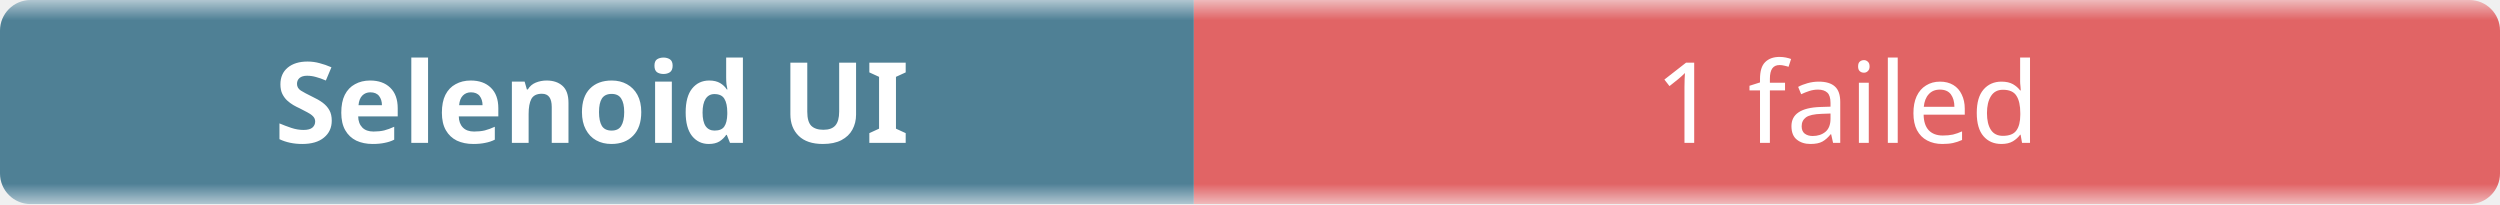
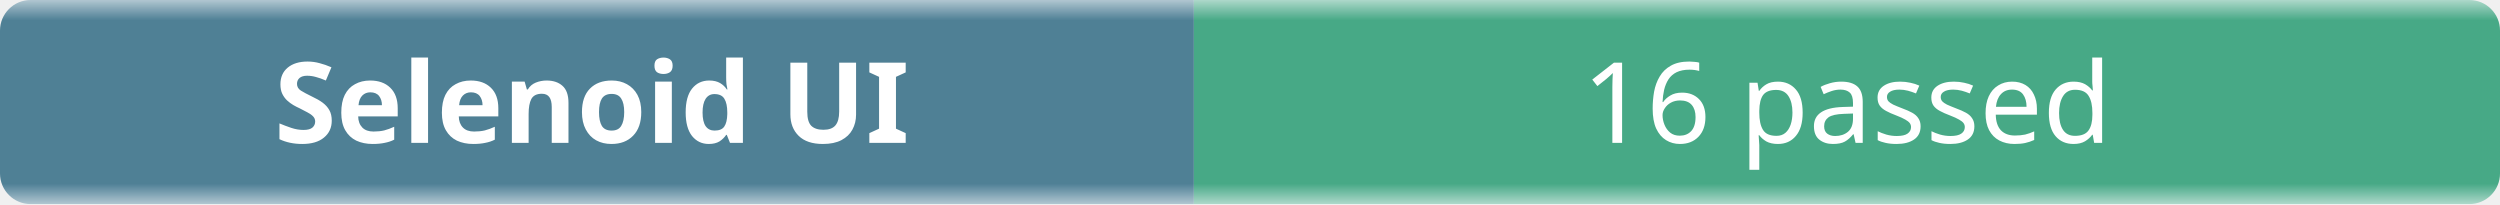
- <svg xmlns="http://www.w3.org/2000/svg" width="245" height="20" role="img" aria-label="Selenoid UI: 1 failed">
+ <svg xmlns="http://www.w3.org/2000/svg" width="245" height="20" role="img" aria-label="Selenoid UI: 16 passed">
  <linearGradient id="b" x2="0" y2="100%">
    <stop offset="0" stop-color="#f8fafc" stop-opacity=".7" />
    <stop offset=".1" stop-color="#eef2f7" stop-opacity=".3" />
    <stop offset=".9" stop-color="#eef2f7" stop-opacity=".3" />
    <stop offset="1" stop-color="#f8fafc" stop-opacity=".7" />
  </linearGradient>
  <mask id="m">
    <rect width="245" height="20" rx="3" fill="#fff" />
  </mask>
  <g mask="url(#m)">
    <rect width="117" height="20" fill="#0b4f6c" />
-     <rect x="117" width="128" height="20" fill="#dc2626" />
+     <rect x="117" width="128" height="20" fill="#008a56" />
    <rect width="245" height="20" fill="url(#b)" />
  </g>
  <g fill="#fff" text-anchor="middle" font-family="ui-sans-serif,system-ui,sans-serif" font-size="11">
    <text x="58" y="14" font-weight="600">Selenoid UI</text>
-     <text x="181" y="14">1 failed</text>
+     <text x="181" y="14">16 passed</text>
  </g>
</svg>
